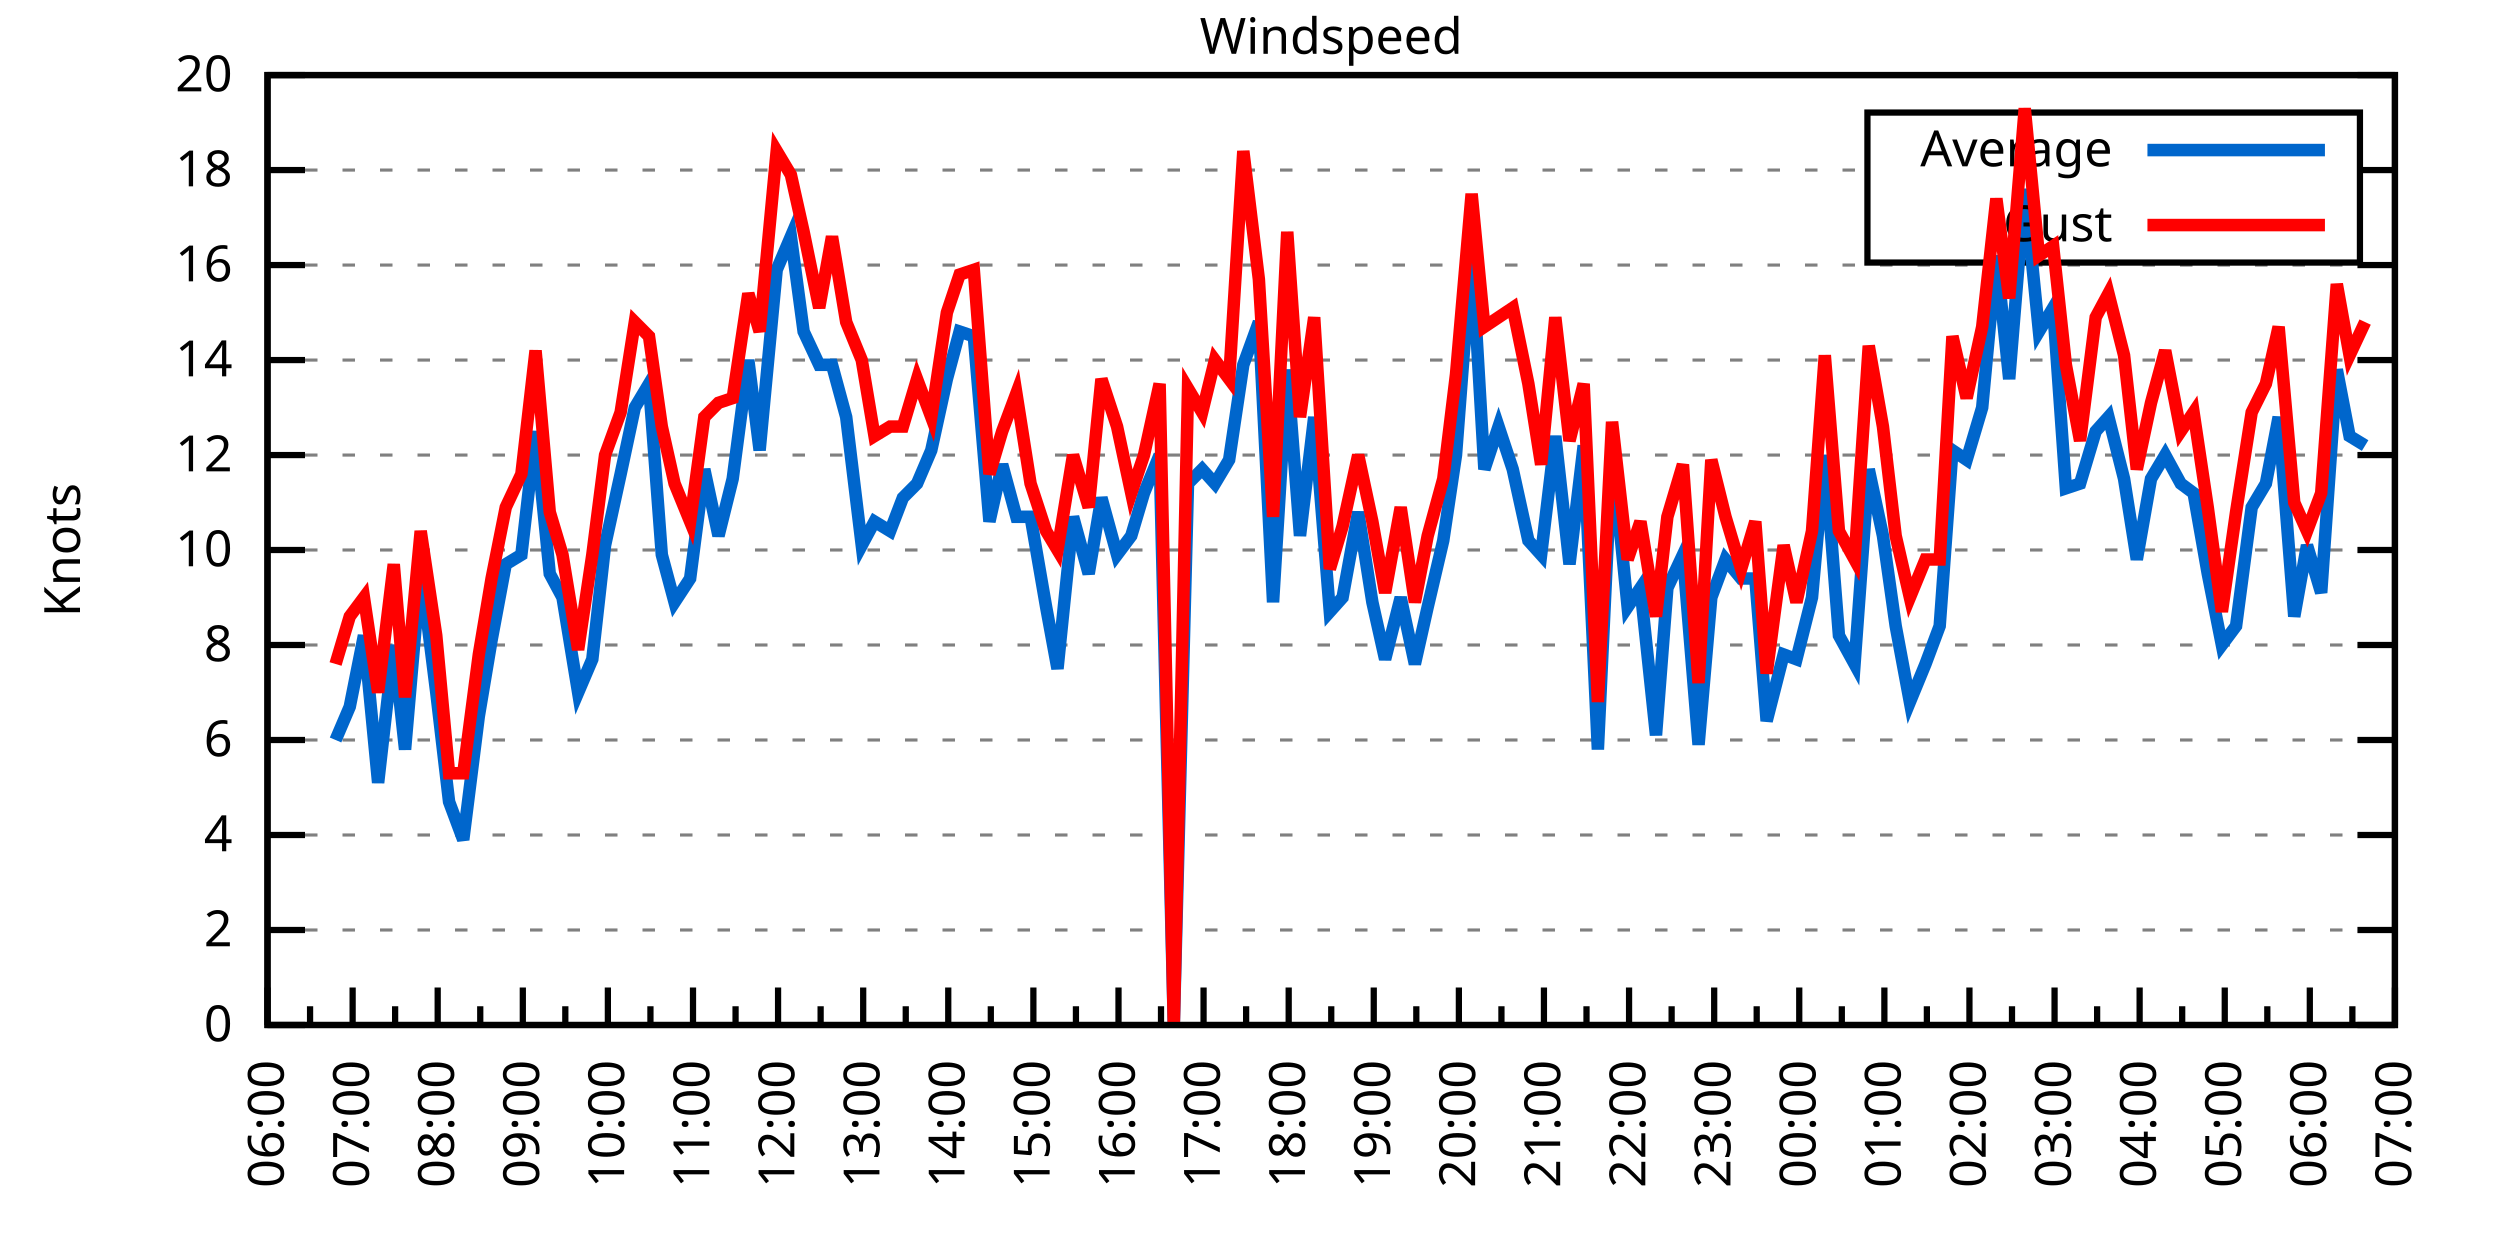
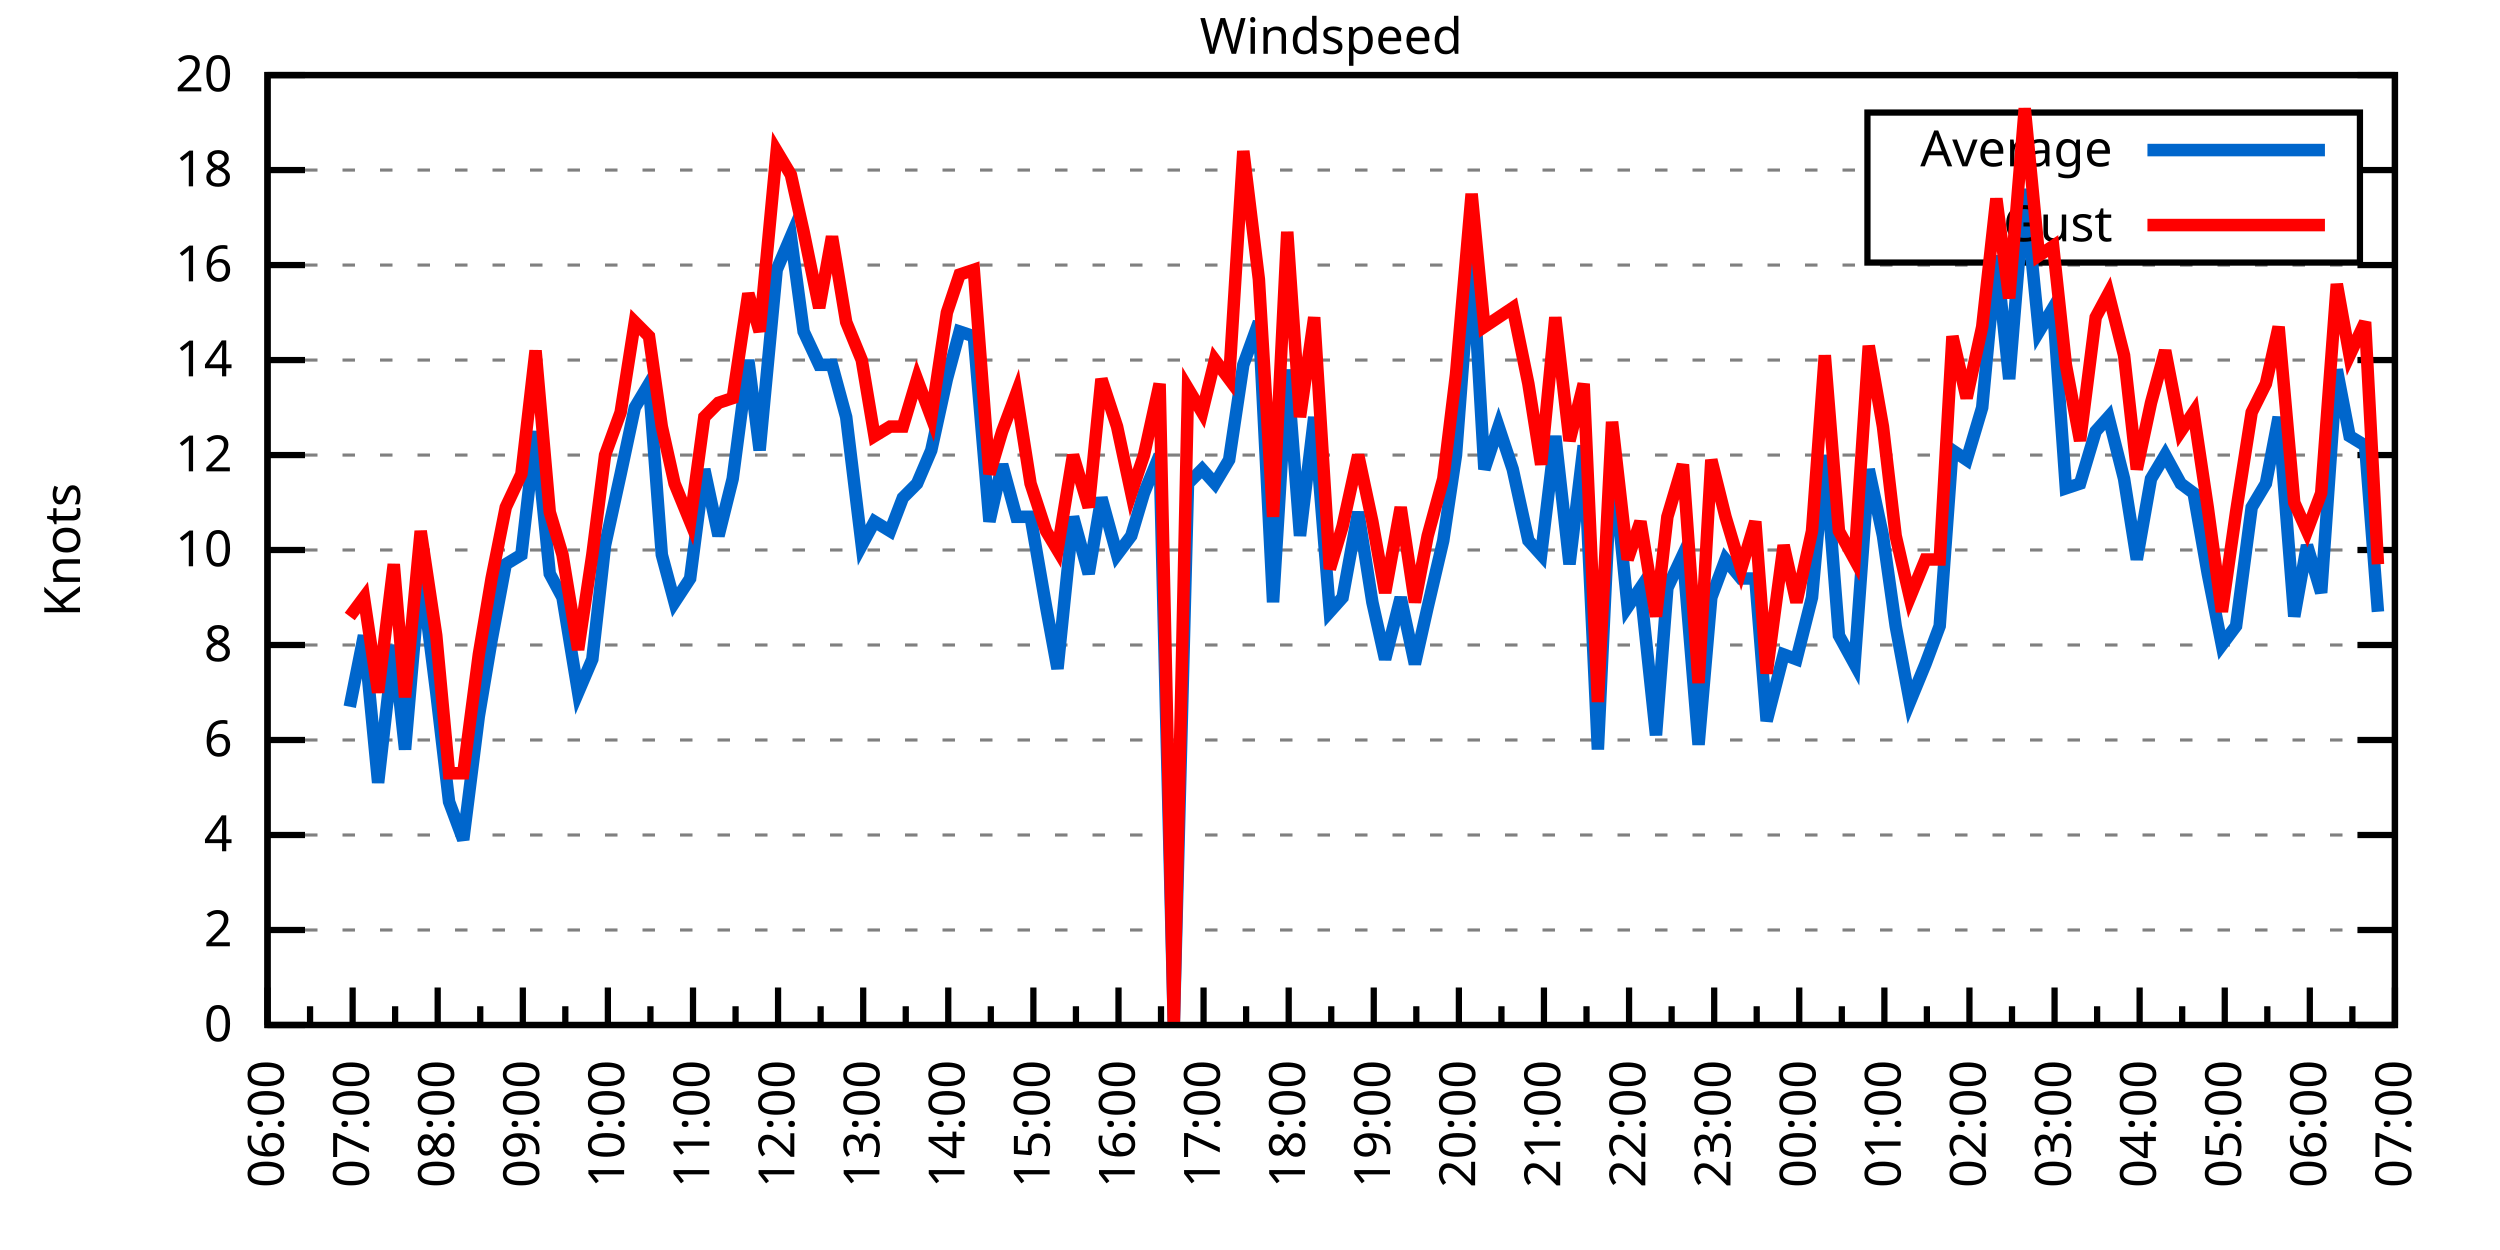
<svg xmlns="http://www.w3.org/2000/svg" xmlns:xlink="http://www.w3.org/1999/xlink" width="400" height="200" viewBox="0 0 400 200">
  <g id="gnuplot_canvas">
    <rect x="0" y="0" width="400" height="200" fill="none" />
    <defs>
      <circle id="gpDot" r="0.5" stroke-width="0.5" stroke="currentColor" />
      <path id="gpPt0" stroke-width="0.333" stroke="currentColor" d="M-1,0 h2 M0,-1 v2" />
      <path id="gpPt1" stroke-width="0.333" stroke="currentColor" d="M-1,-1 L1,1 M1,-1 L-1,1" />
      <path id="gpPt2" stroke-width="0.333" stroke="currentColor" d="M-1,0 L1,0 M0,-1 L0,1 M-1,-1 L1,1 M-1,1 L1,-1" />
      <rect id="gpPt3" stroke-width="0.333" stroke="currentColor" x="-1" y="-1" width="2" height="2" />
      <rect id="gpPt4" stroke-width="0.333" stroke="currentColor" fill="currentColor" x="-1" y="-1" width="2" height="2" />
      <circle id="gpPt5" stroke-width="0.333" stroke="currentColor" cx="0" cy="0" r="1" />
      <use xlink:href="#gpPt5" id="gpPt6" fill="currentColor" stroke="none" />
      <path id="gpPt7" stroke-width="0.333" stroke="currentColor" d="M0,-1.33 L-1.33,0.67 L1.33,0.67 z" />
      <use xlink:href="#gpPt7" id="gpPt8" fill="currentColor" stroke="none" />
      <use xlink:href="#gpPt7" id="gpPt9" stroke="currentColor" transform="rotate(180)" />
      <use xlink:href="#gpPt9" id="gpPt10" fill="currentColor" stroke="none" />
      <use xlink:href="#gpPt3" id="gpPt11" stroke="currentColor" transform="rotate(45)" />
      <use xlink:href="#gpPt11" id="gpPt12" fill="currentColor" stroke="none" />
      <path id="gpPt13" stroke-width="0.333" stroke="currentColor" d="M0,1.330 L1.265,0.411 L0.782,-1.067 L-0.782,-1.076 L-1.265,0.411 z" />
      <use xlink:href="#gpPt13" id="gpPt14" fill="currentColor" stroke="none" />
      <filter id="textbox" filterUnits="objectBoundingBox" x="0" y="0" height="1" width="1">
        <feFlood flood-color="white" flood-opacity="1" result="bgnd" />
        <feComposite in="SourceGraphic" in2="bgnd" operator="atop" />
      </filter>
      <filter id="greybox" filterUnits="objectBoundingBox" x="0" y="0" height="1" width="1">
        <feFlood flood-color="lightgrey" flood-opacity="1" result="grey" />
        <feComposite in="SourceGraphic" in2="grey" operator="atop" />
      </filter>
    </defs>
    <g fill="none" color="white" stroke="currentColor" stroke-width="1.00" stroke-linecap="butt" stroke-linejoin="miter">
</g>
    <g fill="none" color="black" stroke="currentColor" stroke-width="1.00" stroke-linecap="butt" stroke-linejoin="miter">
      <g stroke="none" shape-rendering="crispEdges">
        <polygon fill="rgb(255, 255, 255)" points="42.80,164.00 383.18,164.00 383.18,12.02 42.80,12.02 " />
      </g>
    </g>
    <g fill="none" color="black" stroke="currentColor" stroke-width="1.00" stroke-linecap="butt" stroke-linejoin="miter">
</g>
    <g fill="none" color="black" stroke="black" stroke-width="0.50" stroke-linecap="butt" stroke-linejoin="miter">
</g>
    <g fill="none" color="gray" stroke="currentColor" stroke-width="0.50" stroke-linecap="butt" stroke-linejoin="miter">
      <path stroke="gray" stroke-dasharray="2,4" class="gridline" d="M42.80,164.00 L383.19,164.00  " />
    </g>
    <g fill="none" color="gray" stroke="gray" stroke-width="1.00" stroke-linecap="butt" stroke-linejoin="miter">
</g>
    <g fill="none" color="black" stroke="currentColor" stroke-width="1.00" stroke-linecap="butt" stroke-linejoin="miter">
      <path stroke="black" d="M42.80,164.00 L48.80,164.00 M383.19,164.00 L377.19,164.00  " />
      <g transform="translate(37.20,166.60)" stroke="none" fill="black" font-family="Sans" font-size="8.00" text-anchor="end">
        <text>
          <tspan font-family="Sans"> 0</tspan>
        </text>
      </g>
    </g>
    <g fill="none" color="black" stroke="currentColor" stroke-width="1.00" stroke-linecap="butt" stroke-linejoin="miter">
</g>
    <g fill="none" color="black" stroke="black" stroke-width="0.50" stroke-linecap="butt" stroke-linejoin="miter">
</g>
    <g fill="none" color="gray" stroke="currentColor" stroke-width="0.50" stroke-linecap="butt" stroke-linejoin="miter">
      <path stroke="gray" stroke-dasharray="2,4" class="gridline" d="M42.80,148.80 L383.19,148.80  " />
    </g>
    <g fill="none" color="gray" stroke="gray" stroke-width="1.00" stroke-linecap="butt" stroke-linejoin="miter">
</g>
    <g fill="none" color="black" stroke="currentColor" stroke-width="1.00" stroke-linecap="butt" stroke-linejoin="miter">
      <path stroke="black" d="M42.80,148.80 L48.80,148.80 M383.19,148.80 L377.19,148.80  " />
      <g transform="translate(37.20,151.40)" stroke="none" fill="black" font-family="Sans" font-size="8.00" text-anchor="end">
        <text>
          <tspan font-family="Sans"> 2</tspan>
        </text>
      </g>
    </g>
    <g fill="none" color="black" stroke="currentColor" stroke-width="1.00" stroke-linecap="butt" stroke-linejoin="miter">
</g>
    <g fill="none" color="black" stroke="black" stroke-width="0.50" stroke-linecap="butt" stroke-linejoin="miter">
</g>
    <g fill="none" color="gray" stroke="currentColor" stroke-width="0.50" stroke-linecap="butt" stroke-linejoin="miter">
      <path stroke="gray" stroke-dasharray="2,4" class="gridline" d="M42.80,133.60 L383.19,133.60  " />
    </g>
    <g fill="none" color="gray" stroke="gray" stroke-width="1.00" stroke-linecap="butt" stroke-linejoin="miter">
</g>
    <g fill="none" color="black" stroke="currentColor" stroke-width="1.00" stroke-linecap="butt" stroke-linejoin="miter">
      <path stroke="black" d="M42.80,133.60 L48.80,133.60 M383.19,133.60 L377.19,133.60  " />
      <g transform="translate(37.20,136.20)" stroke="none" fill="black" font-family="Sans" font-size="8.00" text-anchor="end">
        <text>
          <tspan font-family="Sans"> 4</tspan>
        </text>
      </g>
    </g>
    <g fill="none" color="black" stroke="currentColor" stroke-width="1.00" stroke-linecap="butt" stroke-linejoin="miter">
</g>
    <g fill="none" color="black" stroke="black" stroke-width="0.50" stroke-linecap="butt" stroke-linejoin="miter">
</g>
    <g fill="none" color="gray" stroke="currentColor" stroke-width="0.50" stroke-linecap="butt" stroke-linejoin="miter">
      <path stroke="gray" stroke-dasharray="2,4" class="gridline" d="M42.80,118.40 L383.19,118.40  " />
    </g>
    <g fill="none" color="gray" stroke="gray" stroke-width="1.00" stroke-linecap="butt" stroke-linejoin="miter">
</g>
    <g fill="none" color="black" stroke="currentColor" stroke-width="1.00" stroke-linecap="butt" stroke-linejoin="miter">
      <path stroke="black" d="M42.80,118.40 L48.80,118.40 M383.19,118.40 L377.19,118.40  " />
      <g transform="translate(37.20,121.00)" stroke="none" fill="black" font-family="Sans" font-size="8.00" text-anchor="end">
        <text>
          <tspan font-family="Sans"> 6</tspan>
        </text>
      </g>
    </g>
    <g fill="none" color="black" stroke="currentColor" stroke-width="1.00" stroke-linecap="butt" stroke-linejoin="miter">
</g>
    <g fill="none" color="black" stroke="black" stroke-width="0.50" stroke-linecap="butt" stroke-linejoin="miter">
</g>
    <g fill="none" color="gray" stroke="currentColor" stroke-width="0.50" stroke-linecap="butt" stroke-linejoin="miter">
      <path stroke="gray" stroke-dasharray="2,4" class="gridline" d="M42.80,103.20 L383.19,103.20  " />
    </g>
    <g fill="none" color="gray" stroke="gray" stroke-width="1.00" stroke-linecap="butt" stroke-linejoin="miter">
</g>
    <g fill="none" color="black" stroke="currentColor" stroke-width="1.00" stroke-linecap="butt" stroke-linejoin="miter">
      <path stroke="black" d="M42.80,103.20 L48.80,103.20 M383.19,103.20 L377.19,103.20  " />
      <g transform="translate(37.20,105.80)" stroke="none" fill="black" font-family="Sans" font-size="8.00" text-anchor="end">
        <text>
          <tspan font-family="Sans"> 8</tspan>
        </text>
      </g>
    </g>
    <g fill="none" color="black" stroke="currentColor" stroke-width="1.00" stroke-linecap="butt" stroke-linejoin="miter">
</g>
    <g fill="none" color="black" stroke="black" stroke-width="0.50" stroke-linecap="butt" stroke-linejoin="miter">
</g>
    <g fill="none" color="gray" stroke="currentColor" stroke-width="0.50" stroke-linecap="butt" stroke-linejoin="miter">
      <path stroke="gray" stroke-dasharray="2,4" class="gridline" d="M42.80,88.00 L383.19,88.00  " />
    </g>
    <g fill="none" color="gray" stroke="gray" stroke-width="1.00" stroke-linecap="butt" stroke-linejoin="miter">
</g>
    <g fill="none" color="black" stroke="currentColor" stroke-width="1.00" stroke-linecap="butt" stroke-linejoin="miter">
      <path stroke="black" d="M42.80,88.00 L48.80,88.00 M383.19,88.00 L377.19,88.00  " />
      <g transform="translate(37.20,90.60)" stroke="none" fill="black" font-family="Sans" font-size="8.00" text-anchor="end">
        <text>
          <tspan font-family="Sans"> 10</tspan>
        </text>
      </g>
    </g>
    <g fill="none" color="black" stroke="currentColor" stroke-width="1.00" stroke-linecap="butt" stroke-linejoin="miter">
</g>
    <g fill="none" color="black" stroke="black" stroke-width="0.50" stroke-linecap="butt" stroke-linejoin="miter">
</g>
    <g fill="none" color="gray" stroke="currentColor" stroke-width="0.50" stroke-linecap="butt" stroke-linejoin="miter">
      <path stroke="gray" stroke-dasharray="2,4" class="gridline" d="M42.80,72.81 L383.19,72.81  " />
    </g>
    <g fill="none" color="gray" stroke="gray" stroke-width="1.00" stroke-linecap="butt" stroke-linejoin="miter">
</g>
    <g fill="none" color="black" stroke="currentColor" stroke-width="1.00" stroke-linecap="butt" stroke-linejoin="miter">
      <path stroke="black" d="M42.80,72.81 L48.80,72.81 M383.19,72.81 L377.19,72.81  " />
      <g transform="translate(37.20,75.41)" stroke="none" fill="black" font-family="Sans" font-size="8.00" text-anchor="end">
        <text>
          <tspan font-family="Sans"> 12</tspan>
        </text>
      </g>
    </g>
    <g fill="none" color="black" stroke="currentColor" stroke-width="1.00" stroke-linecap="butt" stroke-linejoin="miter">
</g>
    <g fill="none" color="black" stroke="black" stroke-width="0.50" stroke-linecap="butt" stroke-linejoin="miter">
</g>
    <g fill="none" color="gray" stroke="currentColor" stroke-width="0.50" stroke-linecap="butt" stroke-linejoin="miter">
      <path stroke="gray" stroke-dasharray="2,4" class="gridline" d="M42.80,57.61 L383.19,57.61  " />
    </g>
    <g fill="none" color="gray" stroke="gray" stroke-width="1.00" stroke-linecap="butt" stroke-linejoin="miter">
</g>
    <g fill="none" color="black" stroke="currentColor" stroke-width="1.00" stroke-linecap="butt" stroke-linejoin="miter">
      <path stroke="black" d="M42.80,57.61 L48.80,57.61 M383.19,57.61 L377.19,57.61  " />
      <g transform="translate(37.20,60.21)" stroke="none" fill="black" font-family="Sans" font-size="8.00" text-anchor="end">
        <text>
          <tspan font-family="Sans"> 14</tspan>
        </text>
      </g>
    </g>
    <g fill="none" color="black" stroke="currentColor" stroke-width="1.00" stroke-linecap="butt" stroke-linejoin="miter">
</g>
    <g fill="none" color="black" stroke="black" stroke-width="0.50" stroke-linecap="butt" stroke-linejoin="miter">
</g>
    <g fill="none" color="gray" stroke="currentColor" stroke-width="0.50" stroke-linecap="butt" stroke-linejoin="miter">
      <path stroke="gray" stroke-dasharray="2,4" class="gridline" d="M42.80,42.41 L383.19,42.41  " />
    </g>
    <g fill="none" color="gray" stroke="gray" stroke-width="1.00" stroke-linecap="butt" stroke-linejoin="miter">
</g>
    <g fill="none" color="black" stroke="currentColor" stroke-width="1.00" stroke-linecap="butt" stroke-linejoin="miter">
      <path stroke="black" d="M42.80,42.41 L48.80,42.41 M383.19,42.41 L377.19,42.41  " />
      <g transform="translate(37.20,45.01)" stroke="none" fill="black" font-family="Sans" font-size="8.00" text-anchor="end">
        <text>
          <tspan font-family="Sans"> 16</tspan>
        </text>
      </g>
    </g>
    <g fill="none" color="black" stroke="currentColor" stroke-width="1.00" stroke-linecap="butt" stroke-linejoin="miter">
</g>
    <g fill="none" color="black" stroke="black" stroke-width="0.50" stroke-linecap="butt" stroke-linejoin="miter">
</g>
    <g fill="none" color="gray" stroke="currentColor" stroke-width="0.50" stroke-linecap="butt" stroke-linejoin="miter">
      <path stroke="gray" stroke-dasharray="2,4" class="gridline" d="M42.80,27.21 L298.79,27.21 M377.59,27.21 L383.19,27.21  " />
    </g>
    <g fill="none" color="gray" stroke="gray" stroke-width="1.00" stroke-linecap="butt" stroke-linejoin="miter">
</g>
    <g fill="none" color="black" stroke="currentColor" stroke-width="1.00" stroke-linecap="butt" stroke-linejoin="miter">
      <path stroke="black" d="M42.80,27.21 L48.80,27.21 M383.19,27.21 L377.19,27.21  " />
      <g transform="translate(37.20,29.81)" stroke="none" fill="black" font-family="Sans" font-size="8.00" text-anchor="end">
        <text>
          <tspan font-family="Sans"> 18</tspan>
        </text>
      </g>
    </g>
    <g fill="none" color="black" stroke="currentColor" stroke-width="1.00" stroke-linecap="butt" stroke-linejoin="miter">
</g>
    <g fill="none" color="black" stroke="black" stroke-width="0.50" stroke-linecap="butt" stroke-linejoin="miter">
</g>
    <g fill="none" color="gray" stroke="currentColor" stroke-width="0.50" stroke-linecap="butt" stroke-linejoin="miter">
      <path stroke="gray" stroke-dasharray="2,4" class="gridline" d="M42.80,12.01 L383.19,12.01  " />
    </g>
    <g fill="none" color="gray" stroke="gray" stroke-width="1.00" stroke-linecap="butt" stroke-linejoin="miter">
</g>
    <g fill="none" color="black" stroke="currentColor" stroke-width="1.00" stroke-linecap="butt" stroke-linejoin="miter">
      <path stroke="black" d="M42.80,12.01 L48.80,12.01 M383.19,12.01 L377.19,12.01  " />
      <g transform="translate(37.20,14.61)" stroke="none" fill="black" font-family="Sans" font-size="8.00" text-anchor="end">
        <text>
          <tspan font-family="Sans"> 20</tspan>
        </text>
      </g>
    </g>
    <g fill="none" color="black" stroke="currentColor" stroke-width="1.00" stroke-linecap="butt" stroke-linejoin="miter">
      <path stroke="black" d="M42.80,164.00 L42.80,158.00  " />
      <g transform="translate(45.40,169.60) rotate(270)" stroke="none" fill="black" font-family="Sans" font-size="8.00" text-anchor="end">
        <text>
          <tspan font-family="Sans">06:00</tspan>
        </text>
      </g>
    </g>
    <g fill="none" color="black" stroke="currentColor" stroke-width="1.00" stroke-linecap="butt" stroke-linejoin="miter">
      <path stroke="black" d="M49.61,164.00 L49.61,161.00 M56.42,164.00 L56.42,158.00  " />
      <g transform="translate(59.02,169.60) rotate(270)" stroke="none" fill="black" font-family="Sans" font-size="8.00" text-anchor="end">
        <text>
          <tspan font-family="Sans">07:00</tspan>
        </text>
      </g>
    </g>
    <g fill="none" color="black" stroke="currentColor" stroke-width="1.00" stroke-linecap="butt" stroke-linejoin="miter">
      <path stroke="black" d="M63.22,164.00 L63.22,161.00 M70.03,164.00 L70.03,158.00  " />
      <g transform="translate(72.63,169.60) rotate(270)" stroke="none" fill="black" font-family="Sans" font-size="8.00" text-anchor="end">
        <text>
          <tspan font-family="Sans">08:00</tspan>
        </text>
      </g>
    </g>
    <g fill="none" color="black" stroke="currentColor" stroke-width="1.00" stroke-linecap="butt" stroke-linejoin="miter">
      <path stroke="black" d="M76.84,164.00 L76.84,161.00 M83.65,164.00 L83.65,158.00  " />
      <g transform="translate(86.25,169.60) rotate(270)" stroke="none" fill="black" font-family="Sans" font-size="8.00" text-anchor="end">
        <text>
          <tspan font-family="Sans">09:00</tspan>
        </text>
      </g>
    </g>
    <g fill="none" color="black" stroke="currentColor" stroke-width="1.00" stroke-linecap="butt" stroke-linejoin="miter">
      <path stroke="black" d="M90.45,164.00 L90.45,161.00 M97.26,164.00 L97.26,158.00  " />
      <g transform="translate(99.86,169.60) rotate(270)" stroke="none" fill="black" font-family="Sans" font-size="8.00" text-anchor="end">
        <text>
          <tspan font-family="Sans">10:00</tspan>
        </text>
      </g>
    </g>
    <g fill="none" color="black" stroke="currentColor" stroke-width="1.00" stroke-linecap="butt" stroke-linejoin="miter">
      <path stroke="black" d="M104.07,164.00 L104.07,161.00 M110.88,164.00 L110.88,158.00  " />
      <g transform="translate(113.48,169.60) rotate(270)" stroke="none" fill="black" font-family="Sans" font-size="8.00" text-anchor="end">
        <text>
          <tspan font-family="Sans">11:00</tspan>
        </text>
      </g>
    </g>
    <g fill="none" color="black" stroke="currentColor" stroke-width="1.00" stroke-linecap="butt" stroke-linejoin="miter">
      <path stroke="black" d="M117.69,164.00 L117.69,161.00 M124.49,164.00 L124.49,158.00  " />
      <g transform="translate(127.09,169.60) rotate(270)" stroke="none" fill="black" font-family="Sans" font-size="8.00" text-anchor="end">
        <text>
          <tspan font-family="Sans">12:00</tspan>
        </text>
      </g>
    </g>
    <g fill="none" color="black" stroke="currentColor" stroke-width="1.00" stroke-linecap="butt" stroke-linejoin="miter">
      <path stroke="black" d="M131.30,164.00 L131.30,161.00 M138.11,164.00 L138.11,158.00  " />
      <g transform="translate(140.71,169.60) rotate(270)" stroke="none" fill="black" font-family="Sans" font-size="8.00" text-anchor="end">
        <text>
          <tspan font-family="Sans">13:00</tspan>
        </text>
      </g>
    </g>
    <g fill="none" color="black" stroke="currentColor" stroke-width="1.00" stroke-linecap="butt" stroke-linejoin="miter">
      <path stroke="black" d="M144.92,164.00 L144.92,161.00 M151.72,164.00 L151.72,158.00  " />
      <g transform="translate(154.32,169.60) rotate(270)" stroke="none" fill="black" font-family="Sans" font-size="8.00" text-anchor="end">
        <text>
          <tspan font-family="Sans">14:00</tspan>
        </text>
      </g>
    </g>
    <g fill="none" color="black" stroke="currentColor" stroke-width="1.00" stroke-linecap="butt" stroke-linejoin="miter">
      <path stroke="black" d="M158.53,164.00 L158.53,161.00 M165.34,164.00 L165.34,158.00  " />
      <g transform="translate(167.94,169.60) rotate(270)" stroke="none" fill="black" font-family="Sans" font-size="8.00" text-anchor="end">
        <text>
          <tspan font-family="Sans">15:00</tspan>
        </text>
      </g>
    </g>
    <g fill="none" color="black" stroke="currentColor" stroke-width="1.00" stroke-linecap="butt" stroke-linejoin="miter">
      <path stroke="black" d="M172.15,164.00 L172.15,161.00 M178.96,164.00 L178.96,158.00  " />
      <g transform="translate(181.56,169.60) rotate(270)" stroke="none" fill="black" font-family="Sans" font-size="8.00" text-anchor="end">
        <text>
          <tspan font-family="Sans">16:00</tspan>
        </text>
      </g>
    </g>
    <g fill="none" color="black" stroke="currentColor" stroke-width="1.00" stroke-linecap="butt" stroke-linejoin="miter">
      <path stroke="black" d="M185.76,164.00 L185.76,161.00 M192.57,164.00 L192.57,158.00  " />
      <g transform="translate(195.17,169.60) rotate(270)" stroke="none" fill="black" font-family="Sans" font-size="8.00" text-anchor="end">
        <text>
          <tspan font-family="Sans">17:00</tspan>
        </text>
      </g>
    </g>
    <g fill="none" color="black" stroke="currentColor" stroke-width="1.00" stroke-linecap="butt" stroke-linejoin="miter">
      <path stroke="black" d="M199.38,164.00 L199.38,161.00 M206.19,164.00 L206.19,158.00  " />
      <g transform="translate(208.79,169.60) rotate(270)" stroke="none" fill="black" font-family="Sans" font-size="8.00" text-anchor="end">
        <text>
          <tspan font-family="Sans">18:00</tspan>
        </text>
      </g>
    </g>
    <g fill="none" color="black" stroke="currentColor" stroke-width="1.00" stroke-linecap="butt" stroke-linejoin="miter">
      <path stroke="black" d="M213.00,164.00 L213.00,161.00 M219.80,164.00 L219.80,158.00  " />
      <g transform="translate(222.40,169.60) rotate(270)" stroke="none" fill="black" font-family="Sans" font-size="8.00" text-anchor="end">
        <text>
          <tspan font-family="Sans">19:00</tspan>
        </text>
      </g>
    </g>
    <g fill="none" color="black" stroke="currentColor" stroke-width="1.00" stroke-linecap="butt" stroke-linejoin="miter">
      <path stroke="black" d="M226.61,164.00 L226.61,161.00 M233.42,164.00 L233.42,158.00  " />
      <g transform="translate(236.02,169.60) rotate(270)" stroke="none" fill="black" font-family="Sans" font-size="8.00" text-anchor="end">
        <text>
          <tspan font-family="Sans">20:00</tspan>
        </text>
      </g>
    </g>
    <g fill="none" color="black" stroke="currentColor" stroke-width="1.00" stroke-linecap="butt" stroke-linejoin="miter">
      <path stroke="black" d="M240.23,164.00 L240.23,161.00 M247.03,164.00 L247.03,158.00  " />
      <g transform="translate(249.63,169.60) rotate(270)" stroke="none" fill="black" font-family="Sans" font-size="8.00" text-anchor="end">
        <text>
          <tspan font-family="Sans">21:00</tspan>
        </text>
      </g>
    </g>
    <g fill="none" color="black" stroke="currentColor" stroke-width="1.00" stroke-linecap="butt" stroke-linejoin="miter">
      <path stroke="black" d="M253.84,164.00 L253.84,161.00 M260.65,164.00 L260.65,158.00  " />
      <g transform="translate(263.25,169.60) rotate(270)" stroke="none" fill="black" font-family="Sans" font-size="8.00" text-anchor="end">
        <text>
          <tspan font-family="Sans">22:00</tspan>
        </text>
      </g>
    </g>
    <g fill="none" color="black" stroke="currentColor" stroke-width="1.00" stroke-linecap="butt" stroke-linejoin="miter">
      <path stroke="black" d="M267.46,164.00 L267.46,161.00 M274.27,164.00 L274.27,158.00  " />
      <g transform="translate(276.87,169.60) rotate(270)" stroke="none" fill="black" font-family="Sans" font-size="8.00" text-anchor="end">
        <text>
          <tspan font-family="Sans">23:00</tspan>
        </text>
      </g>
    </g>
    <g fill="none" color="black" stroke="currentColor" stroke-width="1.00" stroke-linecap="butt" stroke-linejoin="miter">
      <path stroke="black" d="M281.07,164.00 L281.07,161.00 M287.88,164.00 L287.88,158.00  " />
      <g transform="translate(290.48,169.60) rotate(270)" stroke="none" fill="black" font-family="Sans" font-size="8.00" text-anchor="end">
        <text>
          <tspan font-family="Sans">00:00</tspan>
        </text>
      </g>
    </g>
    <g fill="none" color="black" stroke="currentColor" stroke-width="1.00" stroke-linecap="butt" stroke-linejoin="miter">
      <path stroke="black" d="M294.69,164.00 L294.69,161.00 M301.50,164.00 L301.50,158.00  " />
      <g transform="translate(304.10,169.60) rotate(270)" stroke="none" fill="black" font-family="Sans" font-size="8.00" text-anchor="end">
        <text>
          <tspan font-family="Sans">01:00</tspan>
        </text>
      </g>
    </g>
    <g fill="none" color="black" stroke="currentColor" stroke-width="1.00" stroke-linecap="butt" stroke-linejoin="miter">
      <path stroke="black" d="M308.30,164.00 L308.30,161.00 M315.11,164.00 L315.11,158.00  " />
      <g transform="translate(317.71,169.60) rotate(270)" stroke="none" fill="black" font-family="Sans" font-size="8.00" text-anchor="end">
        <text>
          <tspan font-family="Sans">02:00</tspan>
        </text>
      </g>
    </g>
    <g fill="none" color="black" stroke="currentColor" stroke-width="1.00" stroke-linecap="butt" stroke-linejoin="miter">
      <path stroke="black" d="M321.92,164.00 L321.92,161.00 M328.73,164.00 L328.73,158.00  " />
      <g transform="translate(331.33,169.60) rotate(270)" stroke="none" fill="black" font-family="Sans" font-size="8.00" text-anchor="end">
        <text>
          <tspan font-family="Sans">03:00</tspan>
        </text>
      </g>
    </g>
    <g fill="none" color="black" stroke="currentColor" stroke-width="1.00" stroke-linecap="butt" stroke-linejoin="miter">
      <path stroke="black" d="M335.54,164.00 L335.54,161.00 M342.34,164.00 L342.34,158.00  " />
      <g transform="translate(344.94,169.60) rotate(270)" stroke="none" fill="black" font-family="Sans" font-size="8.00" text-anchor="end">
        <text>
          <tspan font-family="Sans">04:00</tspan>
        </text>
      </g>
    </g>
    <g fill="none" color="black" stroke="currentColor" stroke-width="1.00" stroke-linecap="butt" stroke-linejoin="miter">
      <path stroke="black" d="M349.15,164.00 L349.15,161.00 M355.96,164.00 L355.96,158.00  " />
      <g transform="translate(358.56,169.60) rotate(270)" stroke="none" fill="black" font-family="Sans" font-size="8.00" text-anchor="end">
        <text>
          <tspan font-family="Sans">05:00</tspan>
        </text>
      </g>
    </g>
    <g fill="none" color="black" stroke="currentColor" stroke-width="1.00" stroke-linecap="butt" stroke-linejoin="miter">
      <path stroke="black" d="M362.77,164.00 L362.77,161.00 M369.57,164.00 L369.57,158.00  " />
      <g transform="translate(372.17,169.60) rotate(270)" stroke="none" fill="black" font-family="Sans" font-size="8.00" text-anchor="end">
        <text>
          <tspan font-family="Sans">06:00</tspan>
        </text>
      </g>
    </g>
    <g fill="none" color="black" stroke="currentColor" stroke-width="1.00" stroke-linecap="butt" stroke-linejoin="miter">
      <path stroke="black" d="M376.38,164.00 L376.38,161.00 M383.19,164.00 L383.19,158.00  " />
      <g transform="translate(385.79,169.60) rotate(270)" stroke="none" fill="black" font-family="Sans" font-size="8.00" text-anchor="end">
        <text>
          <tspan font-family="Sans">07:00</tspan>
        </text>
      </g>
    </g>
    <g fill="none" color="black" stroke="currentColor" stroke-width="1.00" stroke-linecap="butt" stroke-linejoin="miter">
</g>
    <g fill="none" color="black" stroke="currentColor" stroke-width="1.00" stroke-linecap="butt" stroke-linejoin="miter">
      <path stroke="black" d="M42.80,12.01 L42.80,164.00 L383.19,164.00 L383.19,12.01 L42.80,12.01 Z  " />
    </g>
    <g fill="none" color="black" stroke="currentColor" stroke-width="1.00" stroke-linecap="butt" stroke-linejoin="miter">
      <g transform="translate(12.80,88.01) rotate(270)" stroke="none" fill="black" font-family="Sans" font-size="8.00" text-anchor="middle">
        <text>
          <tspan font-family="Sans">Knots</tspan>
        </text>
      </g>
    </g>
    <g fill="none" color="black" stroke="currentColor" stroke-width="1.00" stroke-linecap="butt" stroke-linejoin="miter">
</g>
    <g fill="none" color="black" stroke="currentColor" stroke-width="1.00" stroke-linecap="butt" stroke-linejoin="miter">
      <path stroke="black" d="M298.79,42.01 L298.79,18.01 L377.59,18.01 L377.59,42.01 L298.79,42.01 Z  " />
    </g>
    <g id="Windspeed_plot_1">
      <g fill="none" color="white" stroke="black" stroke-width="2.00" stroke-linecap="butt" stroke-linejoin="miter">
</g>
      <g fill="none" color="black" stroke="currentColor" stroke-width="2.00" stroke-linecap="butt" stroke-linejoin="miter">
        <g transform="translate(337.99,26.61)" stroke="none" fill="black" font-family="Sans" font-size="8.00" text-anchor="end">
          <text>
            <tspan font-family="Sans">Average</tspan>
          </text>
        </g>
      </g>
      <g fill="none" color="black" stroke="currentColor" stroke-width="2.00" stroke-linecap="butt" stroke-linejoin="miter">
-         <path stroke="rgb(  0, 102, 204)" d="M343.59,24.01 L371.99,24.01 M53.69,118.40 L55.96,113.08 L58.23,101.68 L60.50,125.24 L63.00,103.20 L64.81,119.92   L67.31,91.04 L69.80,110.80 L71.85,128.28 L74.12,134.36 L76.61,114.60 L78.65,102.44 L80.92,90.28 L83.42,88.76   L85.69,69.01 L87.96,91.80 L90.00,95.60 L92.50,110.80 L94.77,105.48 L96.81,87.25 L99.30,75.85 L101.57,65.21   L103.84,61.41 L105.89,88.76 L107.93,96.36 L110.42,92.56 L112.69,75.09 L114.96,85.73 L117.23,76.61 L119.73,57.61   L121.54,72.05 L124.27,43.17 L126.54,37.85 L128.58,53.05 L131.07,58.37 L133.12,58.37 L135.39,66.73 L137.88,87.25   L139.92,83.45 L142.42,84.97 L144.46,79.65 L146.73,77.37 L149.00,72.05 L151.50,60.65 L153.54,53.05 L155.81,53.81   L158.31,83.45 L160.35,74.33 L162.62,82.69 L164.89,82.69 L167.38,97.12 L169.20,107.00 L171.69,82.69 L174.19,91.80   L176.23,79.65 L178.73,88.76 L181.00,85.73 L183.04,78.89 L185.54,72.81 L187.81,164.00 L190.08,77.37 L192.34,75.09   L194.39,77.37 L196.66,73.57 L198.93,58.37 L201.42,51.53 L203.69,96.36 L205.96,59.13 L208.00,85.73 L210.27,66.73   L212.77,97.88 L214.81,95.60 L217.31,81.93 L219.58,96.36 L221.62,105.48 L224.11,95.60 L226.38,106.24 L228.43,97.12   L230.92,86.49 L232.96,72.81 L235.46,40.13 L237.50,75.09 L239.77,68.25 L242.04,75.09 L244.54,86.49 L246.58,88.76   L248.85,69.77 L251.12,90.28 L253.39,71.29 L255.66,119.92 L257.93,72.05 L260.42,97.12 L262.47,94.08 L264.96,117.64   L266.78,94.08 L269.27,88.76 L271.77,119.16 L273.81,95.60 L276.08,89.52 L278.58,92.56 L280.85,92.56 L282.66,115.36   L285.38,104.72 L287.43,105.48 L289.92,95.60 L291.97,72.81 L294.23,101.68 L296.73,106.24 L299.00,75.09 L301.27,85.73   L303.31,100.16 L305.58,112.32 L308.08,106.24 L310.35,100.16 L312.39,72.05 L314.66,73.57 L317.15,65.21 L319.42,40.89   L321.47,60.65 L323.96,30.25 L326.23,53.05 L328.50,49.25 L330.54,78.13 L332.81,77.37 L335.31,69.01 L337.35,66.73   L339.85,76.61 L341.89,89.52 L344.16,76.61 L346.43,72.81 L348.92,77.37 L350.97,78.89 L353.24,91.80 L355.50,103.20   L357.77,100.16 L360.27,81.17 L362.54,77.37 L364.58,66.73 L367.08,98.64 L369.12,87.25 L371.39,94.84 L373.89,59.13   L375.93,69.77 L378.42,71.29  " />
+         <path stroke="rgb(  0, 102, 204)" d="M343.59,24.01 L371.99,24.01 M55.96,113.08 L58.23,101.68 L60.50,125.24 L63.00,103.20 L64.81,119.92 L67.31,91.04   L69.80,110.80 L71.85,128.28 L74.12,134.36 L76.61,114.60 L78.65,102.44 L80.92,90.28 L83.42,88.76 L85.69,69.01   L87.96,91.80 L90.00,95.60 L92.50,110.80 L94.77,105.48 L96.81,87.25 L99.30,75.85 L101.57,65.21 L103.84,61.41   L105.89,88.76 L107.93,96.36 L110.42,92.56 L112.69,75.09 L114.96,85.73 L117.23,76.61 L119.73,57.61 L121.54,72.05   L124.27,43.17 L126.54,37.85 L128.58,53.05 L131.07,58.37 L133.12,58.37 L135.39,66.73 L137.88,87.25 L139.92,83.45   L142.42,84.97 L144.46,79.65 L146.73,77.37 L149.00,72.05 L151.50,60.65 L153.54,53.05 L155.81,53.81 L158.31,83.45   L160.35,74.33 L162.62,82.69 L164.89,82.69 L167.38,97.12 L169.20,107.00 L171.69,82.69 L174.19,91.80 L176.23,79.65   L178.73,88.76 L181.00,85.73 L183.04,78.89 L185.54,72.81 L187.81,164.00 L190.08,77.37 L192.34,75.09 L194.39,77.37   L196.66,73.57 L198.93,58.37 L201.42,51.53 L203.69,96.36 L205.96,59.13 L208.00,85.73 L210.27,66.73 L212.77,97.88   L214.81,95.60 L217.31,81.93 L219.58,96.36 L221.62,105.48 L224.11,95.60 L226.38,106.24 L228.43,97.12 L230.92,86.49   L232.96,72.81 L235.46,40.13 L237.50,75.09 L239.77,68.25 L242.04,75.09 L244.54,86.49 L246.58,88.76 L248.85,69.77   L251.12,90.28 L253.39,71.29 L255.66,119.92 L257.93,72.05 L260.42,97.12 L262.47,94.08 L264.96,117.64 L266.78,94.08   L269.27,88.76 L271.77,119.16 L273.81,95.60 L276.08,89.52 L278.58,92.56 L280.85,92.56 L282.66,115.36 L285.38,104.72   L287.43,105.48 L289.92,95.60 L291.97,72.81 L294.23,101.68 L296.73,106.24 L299.00,75.09 L301.27,85.73 L303.31,100.16   L305.58,112.32 L308.08,106.24 L310.35,100.16 L312.39,72.05 L314.66,73.57 L317.15,65.21 L319.42,40.89 L321.47,60.65   L323.96,30.25 L326.23,53.05 L328.50,49.25 L330.54,78.13 L332.81,77.37 L335.31,69.01 L337.35,66.73 L339.85,76.61   L341.89,89.52 L344.16,76.61 L346.43,72.81 L348.92,77.37 L350.97,78.89 L353.24,91.80 L355.50,103.20 L357.77,100.16   L360.27,81.17 L362.54,77.37 L364.58,66.73 L367.08,98.64 L369.12,87.25 L371.39,94.84 L373.89,59.13 L375.93,69.77   L378.42,71.29 L380.47,97.88  " />
      </g>
    </g>
    <g id="Windspeed_plot_2">
      <g fill="none" color="black" stroke="currentColor" stroke-width="2.00" stroke-linecap="butt" stroke-linejoin="miter">
        <g transform="translate(337.99,38.61)" stroke="none" fill="black" font-family="Sans" font-size="8.00" text-anchor="end">
          <text>
            <tspan font-family="Sans">Gust</tspan>
          </text>
        </g>
      </g>
      <g fill="none" color="black" stroke="currentColor" stroke-width="2.00" stroke-linecap="butt" stroke-linejoin="miter">
-         <path stroke="rgb(255,   0,   0)" d="M343.59,36.01 L371.99,36.01 M53.69,106.24 L55.96,98.64 L58.23,95.60 L60.50,110.80 L63.00,90.28 L64.81,111.56   L67.31,84.97 L69.80,101.68 L71.85,123.72 L74.12,123.72 L76.61,104.72 L78.65,92.56 L80.92,81.17 L83.42,75.85   L85.69,56.09 L87.96,81.93 L90.00,88.76 L92.50,103.96 L94.77,88.76 L96.81,72.81 L99.30,65.97 L101.57,51.53   L103.84,53.81 L105.89,68.25 L107.93,77.37 L110.42,83.45 L112.69,66.73 L114.96,64.45 L117.23,63.69 L119.73,46.97   L121.54,53.05 L124.27,24.17 L126.54,27.97 L128.58,37.09 L131.07,49.25 L133.12,37.85 L135.39,51.53 L137.88,57.61   L139.92,69.77 L142.42,68.25 L144.46,68.25 L146.73,60.65 L149.00,66.73 L151.50,50.01 L153.54,43.93 L155.81,43.17   L158.31,75.85 L160.35,69.01 L162.62,62.93 L164.89,77.37 L167.38,84.97 L169.20,88.00 L171.69,72.81 L174.19,81.17   L176.23,60.65 L178.73,68.25 L181.00,78.89 L183.04,72.81 L185.54,61.41 L187.81,164.00 L190.08,62.17 L192.34,65.97   L194.39,57.61 L196.66,60.65 L198.93,24.17 L201.42,44.69 L203.69,82.69 L205.96,37.09 L208.00,66.73 L210.27,50.77   L212.77,91.04 L214.81,84.21 L217.31,72.81 L219.58,83.45 L221.62,94.84 L224.11,81.17 L226.38,96.36 L228.43,85.73   L230.92,76.61 L232.96,59.89 L235.46,31.01 L237.50,52.29 L239.77,50.77 L242.04,49.25 L244.54,61.41 L246.58,74.33   L248.85,50.77 L251.12,70.53 L253.39,61.41 L255.66,112.32 L257.93,67.49 L260.42,89.52 L262.47,83.45 L264.96,98.64   L266.78,82.69 L269.27,74.33 L271.77,109.28 L273.81,73.57 L276.08,82.69 L278.58,91.04 L280.85,83.45 L282.66,107.76   L285.38,87.25 L287.43,96.36 L289.92,84.97 L291.97,56.85 L294.23,84.97 L296.73,89.52 L299.00,55.33 L301.27,68.25   L303.31,85.73 L305.58,95.60 L308.08,89.52 L310.35,89.52 L312.39,53.81 L314.66,63.69 L317.15,52.29 L319.42,31.77   L321.47,47.73 L323.96,17.33 L326.23,40.89 L328.50,39.37 L330.54,58.37 L332.81,70.53 L335.31,50.77 L337.35,46.97   L339.85,56.85 L341.89,75.09 L344.16,64.45 L346.43,56.09 L348.92,69.01 L350.97,65.97 L353.24,81.17 L355.50,97.88   L357.77,81.93 L360.27,65.97 L362.54,61.41 L364.58,52.29 L367.08,80.41 L369.12,84.97 L371.39,78.89 L373.89,45.45   L375.93,56.85 L378.42,51.53  " />
+         <path stroke="rgb(255,   0,   0)" d="M343.59,36.01 L371.99,36.01 M55.96,98.64 L58.23,95.60 L60.50,110.80 L63.00,90.28 L64.81,111.56 L67.31,84.97   L69.80,101.68 L71.85,123.72 L74.12,123.72 L76.61,104.72 L78.65,92.56 L80.92,81.17 L83.42,75.85 L85.69,56.09   L87.96,81.93 L90.00,88.76 L92.50,103.96 L94.77,88.76 L96.81,72.81 L99.30,65.97 L101.57,51.53 L103.84,53.81   L105.89,68.25 L107.93,77.37 L110.42,83.45 L112.69,66.73 L114.96,64.45 L117.23,63.69 L119.73,46.97 L121.54,53.05   L124.27,24.17 L126.54,27.97 L128.58,37.09 L131.07,49.25 L133.12,37.85 L135.39,51.53 L137.88,57.61 L139.92,69.77   L142.42,68.25 L144.46,68.25 L146.73,60.65 L149.00,66.73 L151.50,50.01 L153.54,43.93 L155.81,43.17 L158.31,75.85   L160.35,69.01 L162.62,62.93 L164.89,77.37 L167.38,84.97 L169.20,88.00 L171.69,72.81 L174.19,81.17 L176.23,60.65   L178.73,68.25 L181.00,78.89 L183.04,72.81 L185.54,61.41 L187.81,164.00 L190.08,62.17 L192.34,65.97 L194.39,57.61   L196.66,60.65 L198.93,24.17 L201.42,44.69 L203.69,82.69 L205.96,37.09 L208.00,66.73 L210.27,50.77 L212.77,91.04   L214.81,84.21 L217.31,72.81 L219.58,83.45 L221.62,94.84 L224.11,81.17 L226.38,96.36 L228.43,85.73 L230.92,76.61   L232.96,59.89 L235.46,31.01 L237.50,52.29 L239.77,50.77 L242.04,49.25 L244.54,61.41 L246.58,74.33 L248.85,50.77   L251.12,70.53 L253.39,61.41 L255.66,112.32 L257.93,67.49 L260.42,89.52 L262.47,83.45 L264.96,98.64 L266.78,82.69   L269.27,74.33 L271.77,109.28 L273.81,73.57 L276.08,82.69 L278.58,91.04 L280.85,83.45 L282.66,107.76 L285.38,87.25   L287.43,96.36 L289.92,84.97 L291.97,56.85 L294.23,84.97 L296.73,89.52 L299.00,55.33 L301.27,68.25 L303.31,85.73   L305.58,95.60 L308.08,89.52 L310.35,89.52 L312.39,53.81 L314.66,63.69 L317.15,52.29 L319.42,31.77 L321.47,47.73   L323.96,17.33 L326.23,40.89 L328.50,39.37 L330.54,58.37 L332.81,70.53 L335.31,50.77 L337.35,46.97 L339.85,56.85   L341.89,75.09 L344.16,64.45 L346.43,56.09 L348.92,69.01 L350.97,65.97 L353.24,81.17 L355.50,97.88 L357.77,81.93   L360.27,65.97 L362.54,61.41 L364.58,52.29 L367.08,80.41 L369.12,84.97 L371.39,78.89 L373.89,45.45 L375.93,56.85   L378.42,51.53 L380.47,90.28  " />
      </g>
    </g>
    <g fill="none" color="black" stroke="currentColor" stroke-width="2.00" stroke-linecap="butt" stroke-linejoin="miter">
</g>
    <g fill="none" color="black" stroke="black" stroke-width="1.00" stroke-linecap="butt" stroke-linejoin="miter">
</g>
    <g fill="none" color="black" stroke="currentColor" stroke-width="1.00" stroke-linecap="butt" stroke-linejoin="miter">
      <path stroke="black" d="M42.80,12.01 L42.80,164.00 L383.19,164.00 L383.19,12.01 L42.80,12.01 Z  " />
    </g>
    <g fill="none" color="black" stroke="currentColor" stroke-width="1.00" stroke-linecap="butt" stroke-linejoin="miter">
      <g transform="translate(212.99,8.61)" stroke="none" fill="black" font-family="Sans" font-size="8.00" text-anchor="middle">
        <text>
          <tspan font-family="Sans">Windspeed</tspan>
        </text>
      </g>
    </g>
    <g fill="none" color="black" stroke="currentColor" stroke-width="1.00" stroke-linecap="butt" stroke-linejoin="miter">
</g>
  </g>
</svg>
